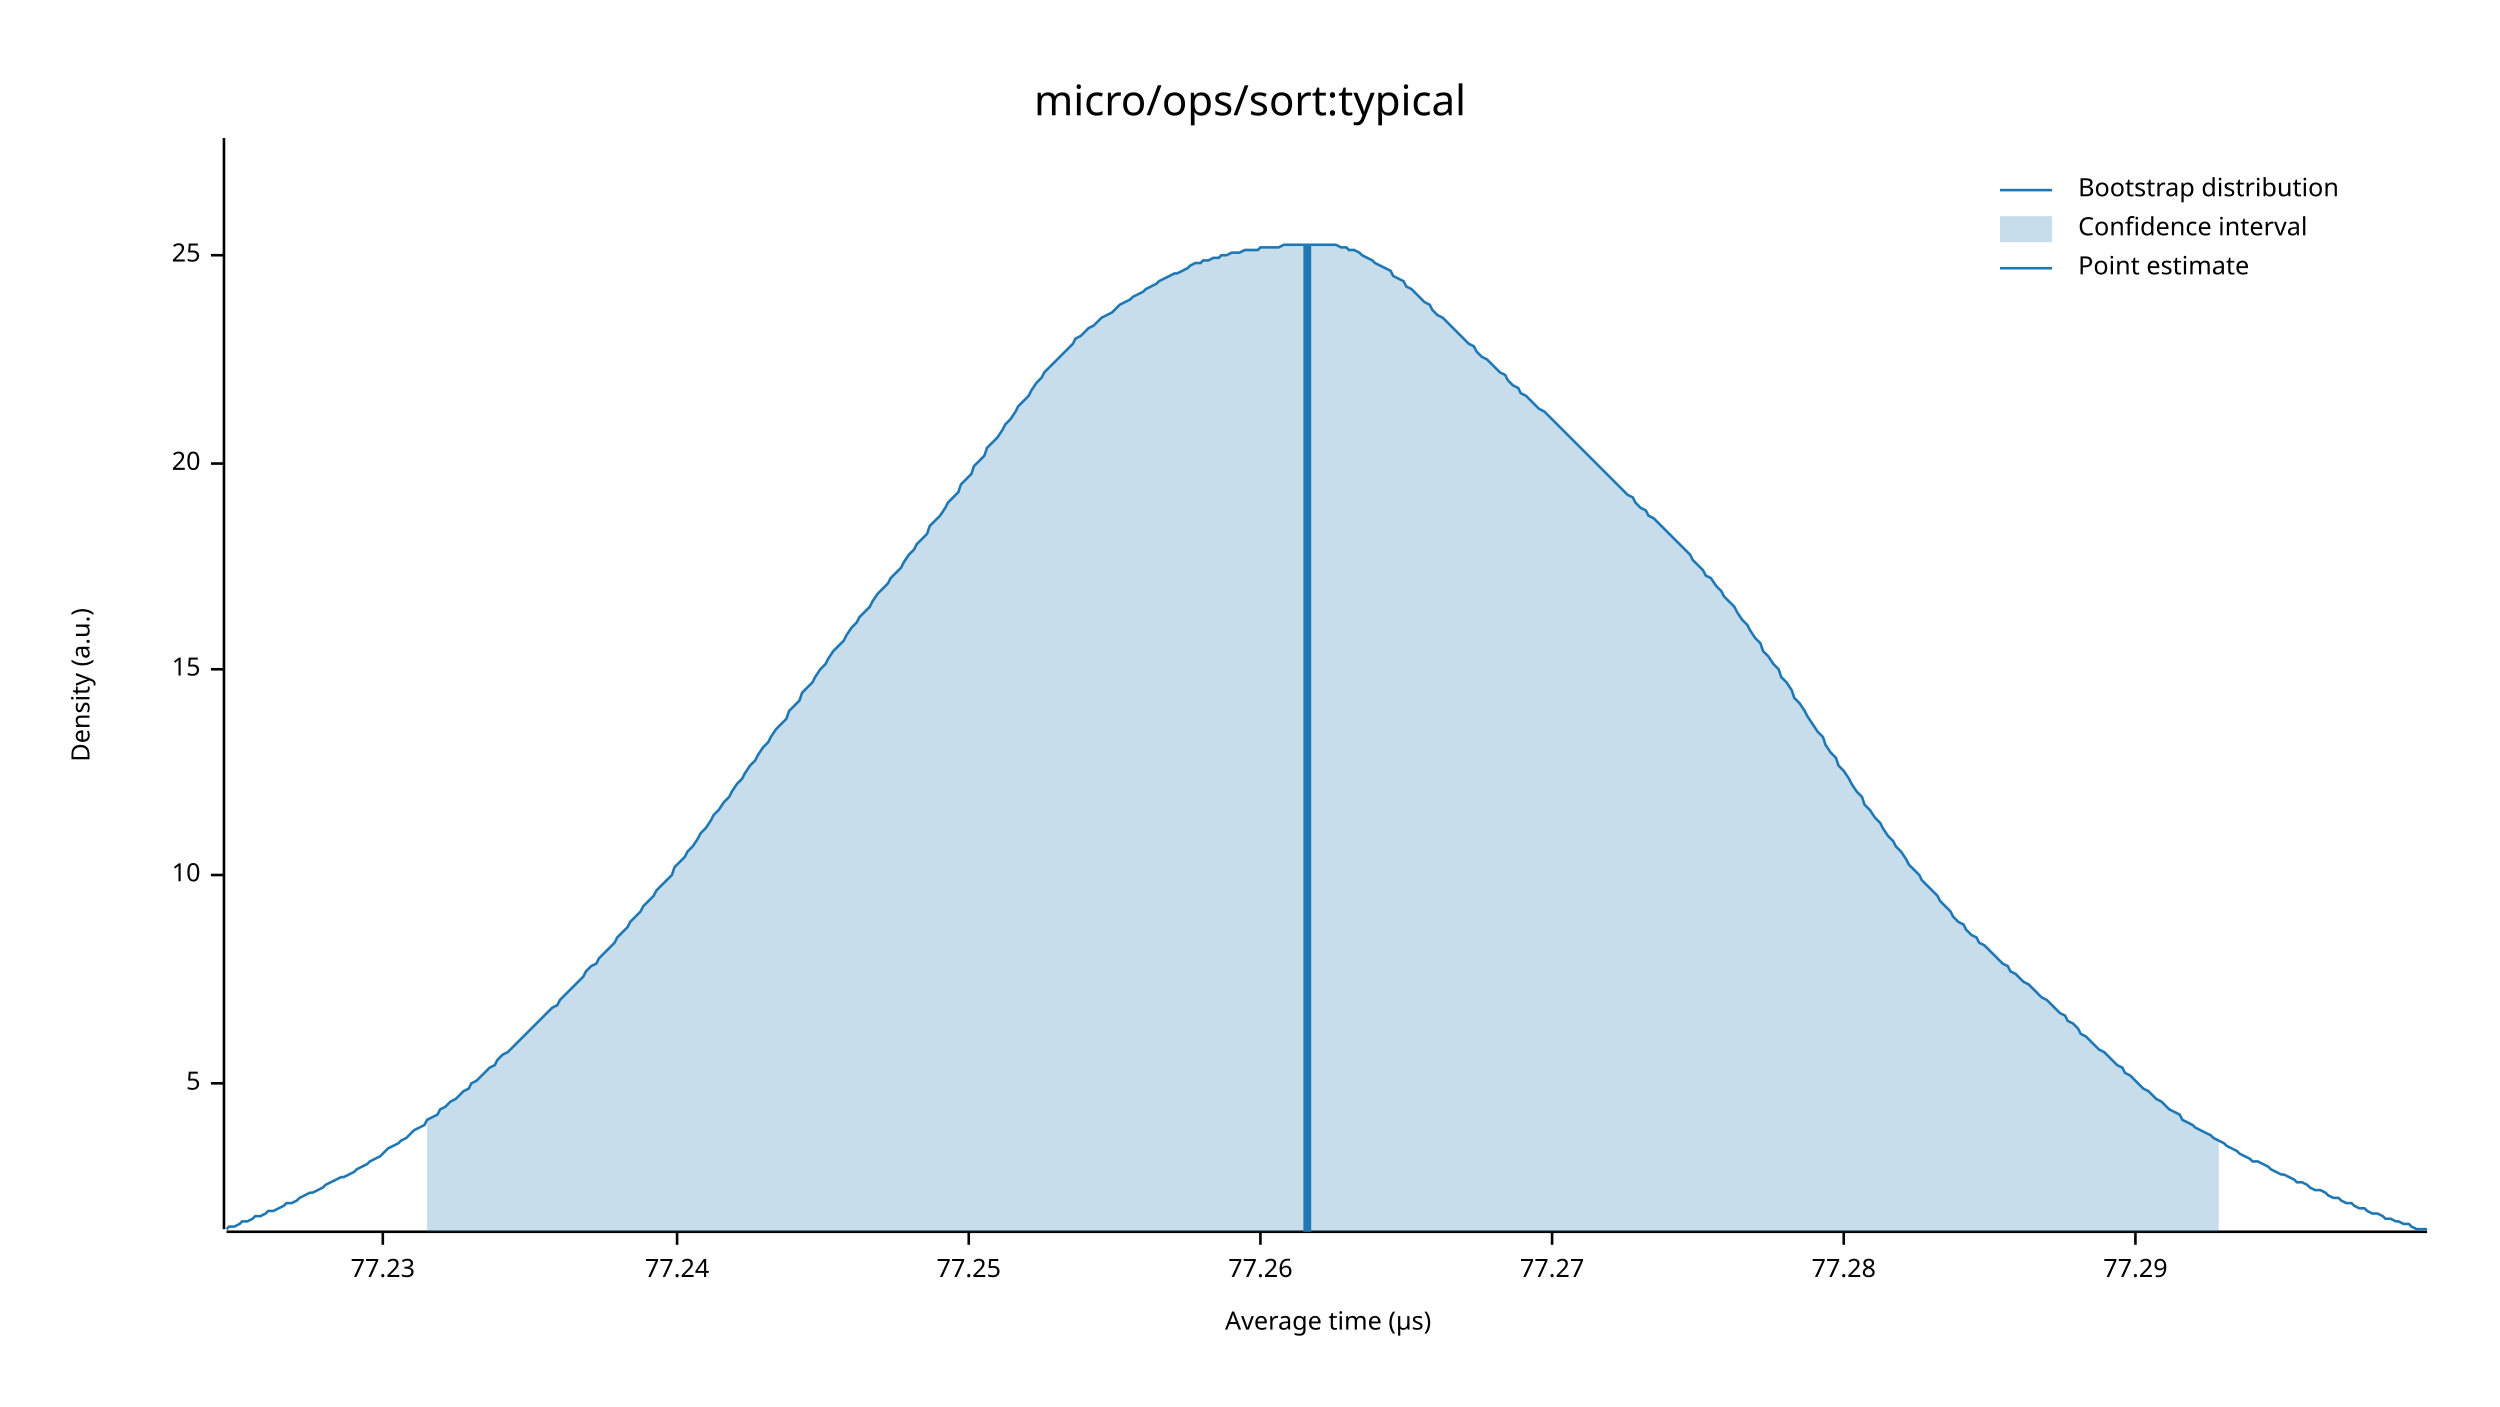
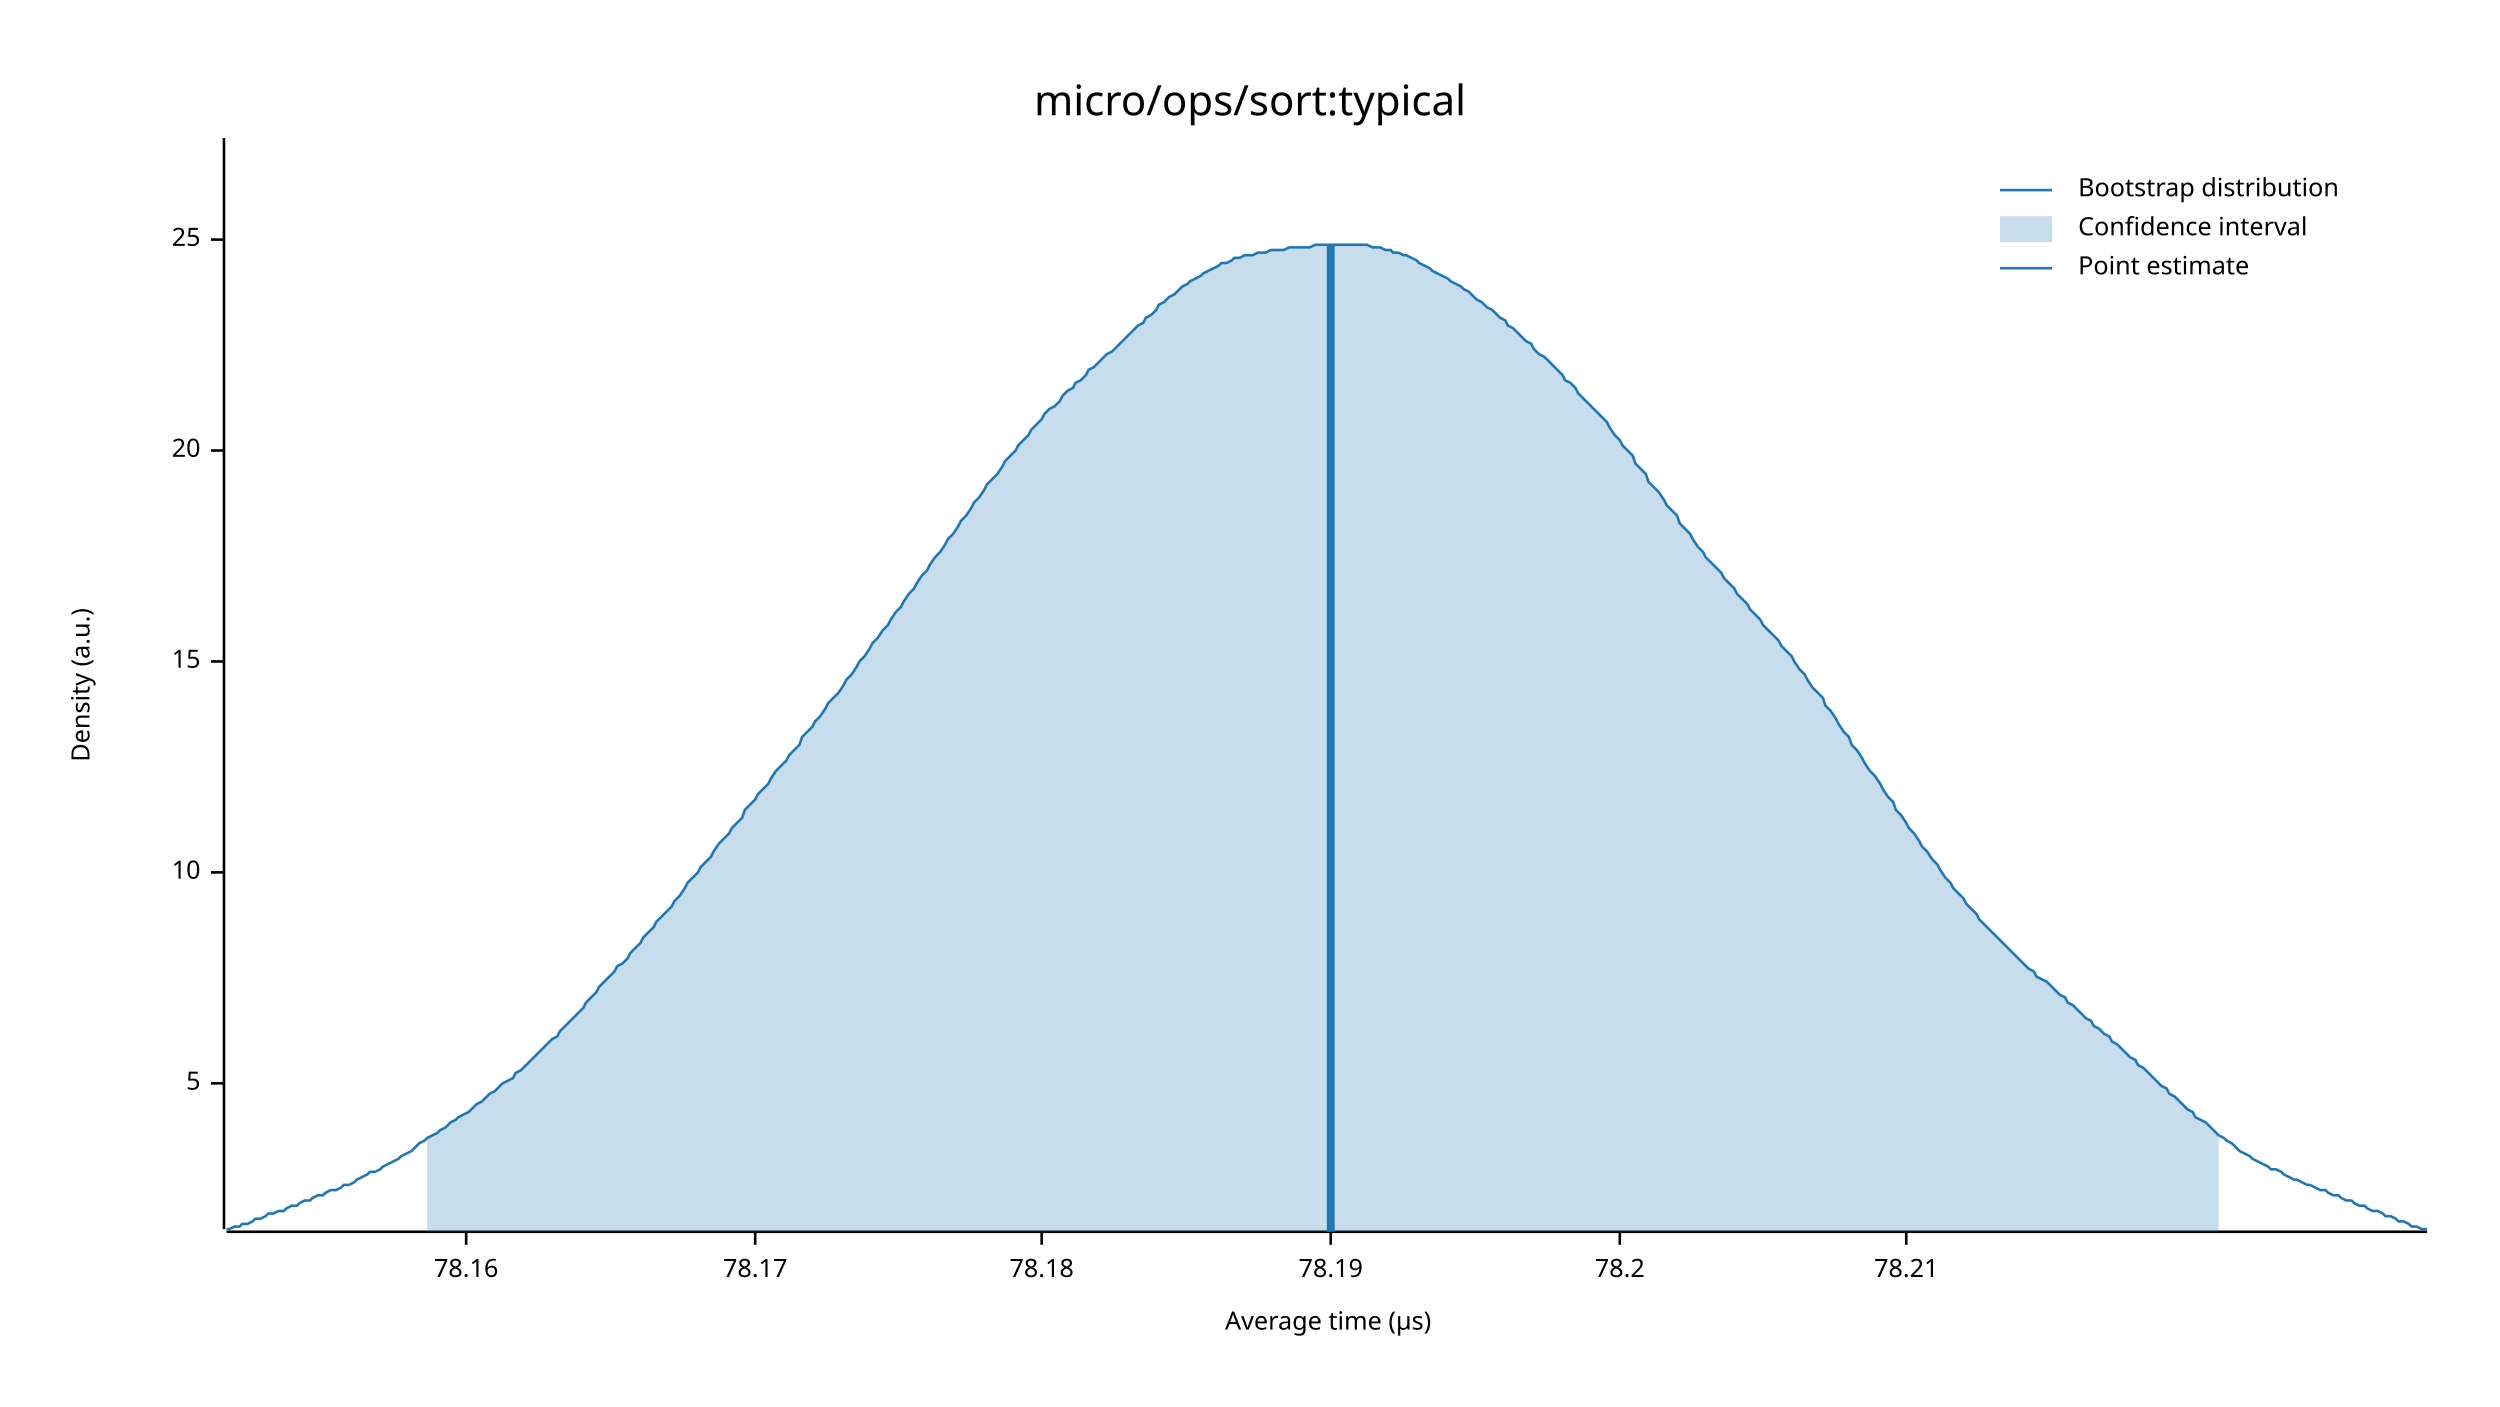
<svg xmlns="http://www.w3.org/2000/svg" width="960" height="540" viewBox="0 0 960 540">
  <text x="480" y="32" dy="0.76em" text-anchor="middle" font-family="sans-serif" font-size="16.129" opacity="1" fill="#000000">
micro/ops/sort:typical
</text>
  <text x="27" y="263" dy="0.76em" text-anchor="middle" font-family="sans-serif" font-size="9.677" opacity="1" fill="#000000" transform="rotate(270, 27, 263)">
Density (a.u.)
</text>
  <text x="510" y="513" dy="-0.5ex" text-anchor="middle" font-family="sans-serif" font-size="9.677" opacity="1" fill="#000000">
Average time (µs)
</text>
  <polyline fill="none" opacity="1" stroke="#000000" stroke-width="1" points="86,53 86,472 " />
  <text x="77" y="416" dy="0.5ex" text-anchor="end" font-family="sans-serif" font-size="9.677" opacity="1" fill="#000000">
5
</text>
  <polyline fill="none" opacity="1" stroke="#000000" stroke-width="1" points="81,416 86,416 " />
-   <text x="77" y="336" dy="0.5ex" text-anchor="end" font-family="sans-serif" font-size="9.677" opacity="1" fill="#000000">
+   <text x="77" y="335" dy="0.5ex" text-anchor="end" font-family="sans-serif" font-size="9.677" opacity="1" fill="#000000">
10
</text>
-   <polyline fill="none" opacity="1" stroke="#000000" stroke-width="1" points="81,336 86,336 " />
-   <text x="77" y="257" dy="0.5ex" text-anchor="end" font-family="sans-serif" font-size="9.677" opacity="1" fill="#000000">
+   <polyline fill="none" opacity="1" stroke="#000000" stroke-width="1" points="81,335 86,335 " />
+   <text x="77" y="254" dy="0.5ex" text-anchor="end" font-family="sans-serif" font-size="9.677" opacity="1" fill="#000000">
15
</text>
-   <polyline fill="none" opacity="1" stroke="#000000" stroke-width="1" points="81,257 86,257 " />
-   <text x="77" y="178" dy="0.5ex" text-anchor="end" font-family="sans-serif" font-size="9.677" opacity="1" fill="#000000">
+   <polyline fill="none" opacity="1" stroke="#000000" stroke-width="1" points="81,254 86,254 " />
+   <text x="77" y="173" dy="0.5ex" text-anchor="end" font-family="sans-serif" font-size="9.677" opacity="1" fill="#000000">
20
</text>
-   <polyline fill="none" opacity="1" stroke="#000000" stroke-width="1" points="81,178 86,178 " />
-   <text x="77" y="98" dy="0.5ex" text-anchor="end" font-family="sans-serif" font-size="9.677" opacity="1" fill="#000000">
+   <polyline fill="none" opacity="1" stroke="#000000" stroke-width="1" points="81,173 86,173 " />
+   <text x="77" y="92" dy="0.5ex" text-anchor="end" font-family="sans-serif" font-size="9.677" opacity="1" fill="#000000">
25
</text>
-   <polyline fill="none" opacity="1" stroke="#000000" stroke-width="1" points="81,98 86,98 " />
+   <polyline fill="none" opacity="1" stroke="#000000" stroke-width="1" points="81,92 86,92 " />
  <polyline fill="none" opacity="1" stroke="#000000" stroke-width="1" points="87,473 932,473 " />
-   <text x="147" y="483" dy="0.76em" text-anchor="middle" font-family="sans-serif" font-size="9.677" opacity="1" fill="#000000">
- 77.23
+   <text x="179" y="483" dy="0.76em" text-anchor="middle" font-family="sans-serif" font-size="9.677" opacity="1" fill="#000000">
+ 78.16
</text>
-   <polyline fill="none" opacity="1" stroke="#000000" stroke-width="1" points="147,473 147,478 " />
-   <text x="260" y="483" dy="0.76em" text-anchor="middle" font-family="sans-serif" font-size="9.677" opacity="1" fill="#000000">
- 77.24
+   <polyline fill="none" opacity="1" stroke="#000000" stroke-width="1" points="179,473 179,478 " />
+   <text x="290" y="483" dy="0.76em" text-anchor="middle" font-family="sans-serif" font-size="9.677" opacity="1" fill="#000000">
+ 78.17
</text>
-   <polyline fill="none" opacity="1" stroke="#000000" stroke-width="1" points="260,473 260,478 " />
-   <text x="372" y="483" dy="0.76em" text-anchor="middle" font-family="sans-serif" font-size="9.677" opacity="1" fill="#000000">
- 77.25
+   <polyline fill="none" opacity="1" stroke="#000000" stroke-width="1" points="290,473 290,478 " />
+   <text x="400" y="483" dy="0.76em" text-anchor="middle" font-family="sans-serif" font-size="9.677" opacity="1" fill="#000000">
+ 78.18
</text>
-   <polyline fill="none" opacity="1" stroke="#000000" stroke-width="1" points="372,473 372,478 " />
-   <text x="484" y="483" dy="0.76em" text-anchor="middle" font-family="sans-serif" font-size="9.677" opacity="1" fill="#000000">
- 77.26
+   <polyline fill="none" opacity="1" stroke="#000000" stroke-width="1" points="400,473 400,478 " />
+   <text x="511" y="483" dy="0.76em" text-anchor="middle" font-family="sans-serif" font-size="9.677" opacity="1" fill="#000000">
+ 78.19
</text>
-   <polyline fill="none" opacity="1" stroke="#000000" stroke-width="1" points="484,473 484,478 " />
-   <text x="596" y="483" dy="0.76em" text-anchor="middle" font-family="sans-serif" font-size="9.677" opacity="1" fill="#000000">
- 77.27
+   <polyline fill="none" opacity="1" stroke="#000000" stroke-width="1" points="511,473 511,478 " />
+   <text x="622" y="483" dy="0.76em" text-anchor="middle" font-family="sans-serif" font-size="9.677" opacity="1" fill="#000000">
+ 78.2
</text>
-   <polyline fill="none" opacity="1" stroke="#000000" stroke-width="1" points="596,473 596,478 " />
-   <text x="708" y="483" dy="0.76em" text-anchor="middle" font-family="sans-serif" font-size="9.677" opacity="1" fill="#000000">
- 77.28
+   <polyline fill="none" opacity="1" stroke="#000000" stroke-width="1" points="622,473 622,478 " />
+   <text x="732" y="483" dy="0.76em" text-anchor="middle" font-family="sans-serif" font-size="9.677" opacity="1" fill="#000000">
+ 78.21
</text>
-   <polyline fill="none" opacity="1" stroke="#000000" stroke-width="1" points="708,473 708,478 " />
-   <text x="820" y="483" dy="0.76em" text-anchor="middle" font-family="sans-serif" font-size="9.677" opacity="1" fill="#000000">
- 77.29
- </text>
-   <polyline fill="none" opacity="1" stroke="#000000" stroke-width="1" points="820,473 820,478 " />
-   <polyline fill="none" opacity="1" stroke="#1F78B4" stroke-width="1" points="87,472 88,471 90,471 92,470 93,469 95,469 97,468 98,467 100,467 102,466 103,465 105,465 107,464 109,463 110,462 112,462 114,461 115,460 117,459 119,458 120,458 122,457 124,456 125,455 127,454 129,453 131,452 132,452 134,451 136,450 137,449 139,448 141,447 142,446 144,445 146,444 147,443 149,441 151,440 153,439 154,438 156,437 158,435 159,434 161,433 163,432 164,430 166,429 168,428 169,426 171,425 173,423 175,422 176,421 178,419 180,418 181,416 183,415 185,413 186,412 188,410 190,409 191,407 193,405 195,404 197,402 198,401 200,399 202,397 203,396 205,394 207,392 208,391 210,389 212,387 214,386 215,384 217,382 219,380 220,379 222,377 224,375 225,373 227,371 229,370 230,368 232,366 234,364 236,362 237,360 239,358 241,356 242,354 244,352 246,350 247,348 249,346 251,344 252,342 254,340 256,338 258,336 259,333 261,331 263,329 264,327 266,325 268,322 269,320 271,318 273,315 274,313 276,311 278,308 280,306 281,304 283,301 285,299 286,297 288,294 290,292 291,290 293,287 295,285 296,283 298,280 300,278 302,276 303,273 305,271 307,269 308,266 310,264 312,262 313,260 315,257 317,255 318,253 320,250 322,248 324,246 325,244 327,241 329,239 330,237 332,235 334,233 335,231 337,228 339,226 341,224 342,222 344,220 346,218 347,216 349,213 351,211 352,209 354,207 356,205 357,202 359,200 361,198 363,195 364,193 366,191 368,189 369,186 371,184 373,182 374,179 376,177 378,175 379,172 381,170 383,168 385,165 386,163 388,161 390,158 391,156 393,154 395,152 396,150 398,147 400,145 401,143 403,141 405,139 407,137 408,136 410,134 412,132 413,130 415,129 417,127 418,126 420,125 422,123 423,122 425,121 427,120 429,118 430,117 432,116 434,115 435,114 437,113 439,112 440,111 442,110 444,109 445,108 447,107 449,106 451,105 452,105 454,104 456,103 457,102 459,101 461,101 462,100 464,100 466,99 468,99 469,98 471,98 473,97 474,97 476,97 478,96 479,96 481,96 483,96 484,95 486,95 488,95 490,95 491,95 493,94 495,94 496,94 498,94 500,94 501,94 503,94 505,94 506,94 508,94 510,94 512,94 513,94 515,95 517,95 518,96 520,96 522,97 523,98 525,99 527,100 528,101 530,102 532,103 534,104 535,106 537,107 539,108 540,110 542,111 544,113 545,114 547,116 549,117 550,119 552,121 554,122 556,124 557,125 559,127 561,129 562,130 564,132 566,133 567,135 569,137 571,138 573,140 574,141 576,143 578,144 579,146 581,148 583,149 584,151 586,152 588,154 589,155 591,157 593,158 595,160 596,161 598,163 600,165 601,166 603,168 605,170 606,171 608,173 610,175 611,176 613,178 615,180 617,182 618,183 620,185 622,187 623,188 625,190 627,191 628,193 630,195 632,196 633,198 635,199 637,201 639,203 640,204 642,206 644,208 645,209 647,211 649,213 650,215 652,217 654,219 655,221 657,222 659,225 661,227 662,229 664,231 666,233 667,235 669,238 671,240 672,242 674,245 676,247 677,250 679,252 681,255 683,257 684,260 686,262 688,265 689,268 691,270 693,273 694,275 696,278 698,281 700,283 701,286 703,289 705,291 706,294 708,296 710,299 711,301 713,304 715,306 716,309 718,311 720,314 722,316 723,318 725,321 727,323 728,325 730,327 732,330 733,332 735,334 737,336 738,338 740,340 742,342 744,344 745,346 747,348 749,350 750,352 752,354 754,355 755,357 757,359 759,360 760,362 762,363 764,365 766,367 767,368 769,370 771,371 772,373 774,374 776,376 777,377 779,378 781,380 782,381 784,383 786,384 788,386 789,387 791,389 793,390 794,392 796,393 798,395 799,397 801,398 803,400 804,401 806,403 808,404 810,406 811,407 813,409 815,410 816,412 818,413 820,415 821,416 823,418 825,419 827,421 828,422 830,423 832,425 833,426 835,427 837,428 838,430 840,431 842,432 843,433 845,434 847,435 849,436 850,437 852,438 854,439 855,440 857,441 859,442 860,443 862,444 864,445 865,446 867,446 869,447 871,448 872,449 874,450 876,451 877,451 879,452 881,453 882,454 884,454 886,455 887,456 889,457 891,457 893,458 894,459 896,460 898,460 899,461 901,462 903,462 904,463 906,464 908,464 909,465 911,466 913,466 915,467 916,468 918,468 920,469 921,469 923,470 925,470 926,471 928,472 930,472 932,472 " />
-   <polygon opacity="0.25" fill="#1F78B4" points="164,430 166,429 168,428 169,426 171,425 173,423 175,422 176,421 178,419 180,418 181,416 183,415 185,413 186,412 188,410 190,409 191,407 193,405 195,404 197,402 198,401 200,399 202,397 203,396 205,394 207,392 208,391 210,389 212,387 214,386 215,384 217,382 219,380 220,379 222,377 224,375 225,373 227,371 229,370 230,368 232,366 234,364 236,362 237,360 239,358 241,356 242,354 244,352 246,350 247,348 249,346 251,344 252,342 254,340 256,338 258,336 259,333 261,331 263,329 264,327 266,325 268,322 269,320 271,318 273,315 274,313 276,311 278,308 280,306 281,304 283,301 285,299 286,297 288,294 290,292 291,290 293,287 295,285 296,283 298,280 300,278 302,276 303,273 305,271 307,269 308,266 310,264 312,262 313,260 315,257 317,255 318,253 320,250 322,248 324,246 325,244 327,241 329,239 330,237 332,235 334,233 335,231 337,228 339,226 341,224 342,222 344,220 346,218 347,216 349,213 351,211 352,209 354,207 356,205 357,202 359,200 361,198 363,195 364,193 366,191 368,189 369,186 371,184 373,182 374,179 376,177 378,175 379,172 381,170 383,168 385,165 386,163 388,161 390,158 391,156 393,154 395,152 396,150 398,147 400,145 401,143 403,141 405,139 407,137 408,136 410,134 412,132 413,130 415,129 417,127 418,126 420,125 422,123 423,122 425,121 427,120 429,118 430,117 432,116 434,115 435,114 437,113 439,112 440,111 442,110 444,109 445,108 447,107 449,106 451,105 452,105 454,104 456,103 457,102 459,101 461,101 462,100 464,100 466,99 468,99 469,98 471,98 473,97 474,97 476,97 478,96 479,96 481,96 483,96 484,95 486,95 488,95 490,95 491,95 493,94 495,94 496,94 498,94 500,94 501,94 503,94 505,94 506,94 508,94 510,94 512,94 513,94 515,95 517,95 518,96 520,96 522,97 523,98 525,99 527,100 528,101 530,102 532,103 534,104 535,106 537,107 539,108 540,110 542,111 544,113 545,114 547,116 549,117 550,119 552,121 554,122 556,124 557,125 559,127 561,129 562,130 564,132 566,133 567,135 569,137 571,138 573,140 574,141 576,143 578,144 579,146 581,148 583,149 584,151 586,152 588,154 589,155 591,157 593,158 595,160 596,161 598,163 600,165 601,166 603,168 605,170 606,171 608,173 610,175 611,176 613,178 615,180 617,182 618,183 620,185 622,187 623,188 625,190 627,191 628,193 630,195 632,196 633,198 635,199 637,201 639,203 640,204 642,206 644,208 645,209 647,211 649,213 650,215 652,217 654,219 655,221 657,222 659,225 661,227 662,229 664,231 666,233 667,235 669,238 671,240 672,242 674,245 676,247 677,250 679,252 681,255 683,257 684,260 686,262 688,265 689,268 691,270 693,273 694,275 696,278 698,281 700,283 701,286 703,289 705,291 706,294 708,296 710,299 711,301 713,304 715,306 716,309 718,311 720,314 722,316 723,318 725,321 727,323 728,325 730,327 732,330 733,332 735,334 737,336 738,338 740,340 742,342 744,344 745,346 747,348 749,350 750,352 752,354 754,355 755,357 757,359 759,360 760,362 762,363 764,365 766,367 767,368 769,370 771,371 772,373 774,374 776,376 777,377 779,378 781,380 782,381 784,383 786,384 788,386 789,387 791,389 793,390 794,392 796,393 798,395 799,397 801,398 803,400 804,401 806,403 808,404 810,406 811,407 813,409 815,410 816,412 818,413 820,415 821,416 823,418 825,419 827,421 828,422 830,423 832,425 833,426 835,427 837,428 838,430 840,431 842,432 843,433 845,434 847,435 849,436 850,437 852,438 852,473 164,473 " />
-   <polyline fill="none" opacity="1" stroke="#1F78B4" stroke-width="3" points="502,473 502,94 " />
+   <polyline fill="none" opacity="1" stroke="#000000" stroke-width="1" points="732,473 732,478 " />
+   <polyline fill="none" opacity="1" stroke="#1F78B4" stroke-width="1" points="87,472 88,472 90,471 92,471 93,470 95,470 97,469 98,468 100,468 102,467 103,466 105,466 107,465 109,465 110,464 112,463 114,463 115,462 117,461 119,461 120,460 122,459 124,459 125,458 127,457 129,457 131,456 132,455 134,455 136,454 137,453 139,452 141,451 142,450 144,450 146,449 147,448 149,447 151,446 153,445 154,444 156,443 158,442 159,441 161,439 163,438 164,437 166,436 168,435 169,434 171,433 173,431 175,430 176,429 178,428 180,427 181,426 183,424 185,423 186,422 188,420 190,419 191,418 193,416 195,415 197,414 198,412 200,411 202,409 203,408 205,406 207,404 208,403 210,401 212,399 214,398 215,396 217,394 219,392 220,391 222,389 224,387 225,385 227,383 229,381 230,379 232,377 234,375 236,373 237,371 239,370 241,368 242,366 244,364 246,362 247,360 249,358 251,356 252,354 254,352 256,350 258,348 259,346 261,344 263,341 264,339 266,337 268,335 269,333 271,331 273,329 274,327 276,324 278,322 280,320 281,318 283,316 285,314 286,311 288,309 290,307 291,305 293,303 295,301 296,299 298,296 300,294 302,292 303,290 305,288 307,286 308,283 310,281 312,279 313,277 315,275 317,272 318,270 320,268 322,266 324,263 325,261 327,259 329,256 330,254 332,252 334,249 335,247 337,245 339,242 341,240 342,238 344,235 346,233 347,231 349,228 351,226 352,224 354,221 356,219 357,217 359,214 361,212 363,209 364,207 366,205 368,202 369,200 371,198 373,195 374,193 376,191 378,188 379,186 381,184 383,182 385,179 386,177 388,175 390,173 391,171 393,169 395,167 396,165 398,163 400,161 401,159 403,157 405,156 407,154 408,152 410,150 412,149 413,147 415,146 417,144 418,142 420,141 422,139 423,138 425,136 427,135 429,133 430,132 432,130 434,128 435,127 437,125 439,124 440,122 442,121 444,119 445,117 447,116 449,114 451,113 452,112 454,110 456,109 457,108 459,107 461,106 462,105 464,104 466,103 468,102 469,101 471,101 473,100 474,99 476,99 478,98 479,98 481,98 483,97 484,97 486,97 488,96 490,96 491,96 493,96 495,95 496,95 498,95 500,95 501,95 503,95 505,94 506,94 508,94 510,94 512,94 513,94 515,94 517,94 518,94 520,94 522,94 523,94 525,94 527,95 528,95 530,95 532,96 534,96 535,97 537,97 539,98 540,98 542,99 544,100 545,101 547,102 549,103 550,104 552,105 554,106 556,107 557,108 559,109 561,110 562,111 564,112 566,114 567,115 569,116 571,118 573,119 574,120 576,122 578,123 579,125 581,126 583,128 584,129 586,131 588,132 589,134 591,136 593,137 595,139 596,140 598,142 600,144 601,146 603,147 605,149 606,151 608,153 610,155 611,156 613,158 615,160 617,162 618,164 620,167 622,169 623,171 625,173 627,175 628,178 630,180 632,182 633,185 635,187 637,189 639,192 640,194 642,196 644,198 645,201 647,203 649,205 650,207 652,210 654,212 655,214 657,216 659,218 661,220 662,222 664,224 666,226 667,228 669,230 671,232 672,234 674,236 676,238 677,240 679,242 681,244 683,246 684,248 686,250 688,252 689,254 691,257 693,259 694,261 696,264 698,266 700,268 701,271 703,273 705,276 706,278 708,281 710,283 711,286 713,288 715,291 716,293 718,296 720,298 722,301 723,303 725,306 727,308 728,311 730,313 732,316 733,318 735,320 737,323 738,325 740,327 742,330 744,332 745,334 747,337 749,339 750,341 752,343 754,345 755,347 757,349 759,351 760,353 762,355 764,357 766,359 767,360 769,362 771,364 772,365 774,367 776,369 777,370 779,372 781,373 782,375 784,376 786,377 788,379 789,380 791,382 793,383 794,385 796,386 798,388 799,389 801,391 803,392 804,394 806,395 808,397 810,398 811,400 813,401 815,403 816,404 818,406 820,407 821,409 823,410 825,412 827,414 828,415 830,417 832,418 833,420 835,421 837,423 838,424 840,426 842,427 843,429 845,430 847,431 849,433 850,434 852,436 854,437 855,438 857,439 859,441 860,442 862,443 864,444 865,445 867,446 869,447 871,448 872,449 874,449 876,450 877,451 879,452 881,453 882,453 884,454 886,455 887,455 889,456 891,457 893,457 894,458 896,459 898,459 899,460 901,461 903,461 904,462 906,463 908,463 909,464 911,465 913,465 915,466 916,467 918,467 920,468 921,469 923,469 925,470 926,471 928,471 930,472 932,472 " />
+   <polygon opacity="0.25" fill="#1F78B4" points="164,437 166,436 168,435 169,434 171,433 173,431 175,430 176,429 178,428 180,427 181,426 183,424 185,423 186,422 188,420 190,419 191,418 193,416 195,415 197,414 198,412 200,411 202,409 203,408 205,406 207,404 208,403 210,401 212,399 214,398 215,396 217,394 219,392 220,391 222,389 224,387 225,385 227,383 229,381 230,379 232,377 234,375 236,373 237,371 239,370 241,368 242,366 244,364 246,362 247,360 249,358 251,356 252,354 254,352 256,350 258,348 259,346 261,344 263,341 264,339 266,337 268,335 269,333 271,331 273,329 274,327 276,324 278,322 280,320 281,318 283,316 285,314 286,311 288,309 290,307 291,305 293,303 295,301 296,299 298,296 300,294 302,292 303,290 305,288 307,286 308,283 310,281 312,279 313,277 315,275 317,272 318,270 320,268 322,266 324,263 325,261 327,259 329,256 330,254 332,252 334,249 335,247 337,245 339,242 341,240 342,238 344,235 346,233 347,231 349,228 351,226 352,224 354,221 356,219 357,217 359,214 361,212 363,209 364,207 366,205 368,202 369,200 371,198 373,195 374,193 376,191 378,188 379,186 381,184 383,182 385,179 386,177 388,175 390,173 391,171 393,169 395,167 396,165 398,163 400,161 401,159 403,157 405,156 407,154 408,152 410,150 412,149 413,147 415,146 417,144 418,142 420,141 422,139 423,138 425,136 427,135 429,133 430,132 432,130 434,128 435,127 437,125 439,124 440,122 442,121 444,119 445,117 447,116 449,114 451,113 452,112 454,110 456,109 457,108 459,107 461,106 462,105 464,104 466,103 468,102 469,101 471,101 473,100 474,99 476,99 478,98 479,98 481,98 483,97 484,97 486,97 488,96 490,96 491,96 493,96 495,95 496,95 498,95 500,95 501,95 503,95 505,94 506,94 508,94 510,94 512,94 513,94 515,94 517,94 518,94 520,94 522,94 523,94 525,94 527,95 528,95 530,95 532,96 534,96 535,97 537,97 539,98 540,98 542,99 544,100 545,101 547,102 549,103 550,104 552,105 554,106 556,107 557,108 559,109 561,110 562,111 564,112 566,114 567,115 569,116 571,118 573,119 574,120 576,122 578,123 579,125 581,126 583,128 584,129 586,131 588,132 589,134 591,136 593,137 595,139 596,140 598,142 600,144 601,146 603,147 605,149 606,151 608,153 610,155 611,156 613,158 615,160 617,162 618,164 620,167 622,169 623,171 625,173 627,175 628,178 630,180 632,182 633,185 635,187 637,189 639,192 640,194 642,196 644,198 645,201 647,203 649,205 650,207 652,210 654,212 655,214 657,216 659,218 661,220 662,222 664,224 666,226 667,228 669,230 671,232 672,234 674,236 676,238 677,240 679,242 681,244 683,246 684,248 686,250 688,252 689,254 691,257 693,259 694,261 696,264 698,266 700,268 701,271 703,273 705,276 706,278 708,281 710,283 711,286 713,288 715,291 716,293 718,296 720,298 722,301 723,303 725,306 727,308 728,311 730,313 732,316 733,318 735,320 737,323 738,325 740,327 742,330 744,332 745,334 747,337 749,339 750,341 752,343 754,345 755,347 757,349 759,351 760,353 762,355 764,357 766,359 767,360 769,362 771,364 772,365 774,367 776,369 777,370 779,372 781,373 782,375 784,376 786,377 788,379 789,380 791,382 793,383 794,385 796,386 798,388 799,389 801,391 803,392 804,394 806,395 808,397 810,398 811,400 813,401 815,403 816,404 818,406 820,407 821,409 823,410 825,412 827,414 828,415 830,417 832,418 833,420 835,421 837,423 838,424 840,426 842,427 843,429 845,430 847,431 849,433 850,434 852,436 852,473 164,473 " />
+   <polyline fill="none" opacity="1" stroke="#1F78B4" stroke-width="3" points="511,473 511,94 " />
  <text x="798" y="68" dy="0.76em" text-anchor="start" font-family="sans-serif" font-size="9.677" opacity="1" fill="#000000">
Bootstrap distribution
</text>
  <text x="798" y="83" dy="0.76em" text-anchor="start" font-family="sans-serif" font-size="9.677" opacity="1" fill="#000000">
Confidence interval
</text>
  <text x="798" y="98" dy="0.76em" text-anchor="start" font-family="sans-serif" font-size="9.677" opacity="1" fill="#000000">
Point estimate
</text>
  <polyline fill="none" opacity="1" stroke="#1F78B4" stroke-width="1" points="768,73 788,73 " />
  <rect x="768" y="83" width="20" height="10" opacity="0.25" fill="#1F78B4" stroke="none" />
  <polyline fill="none" opacity="1" stroke="#1F78B4" stroke-width="1" points="768,103 788,103 " />
</svg>
